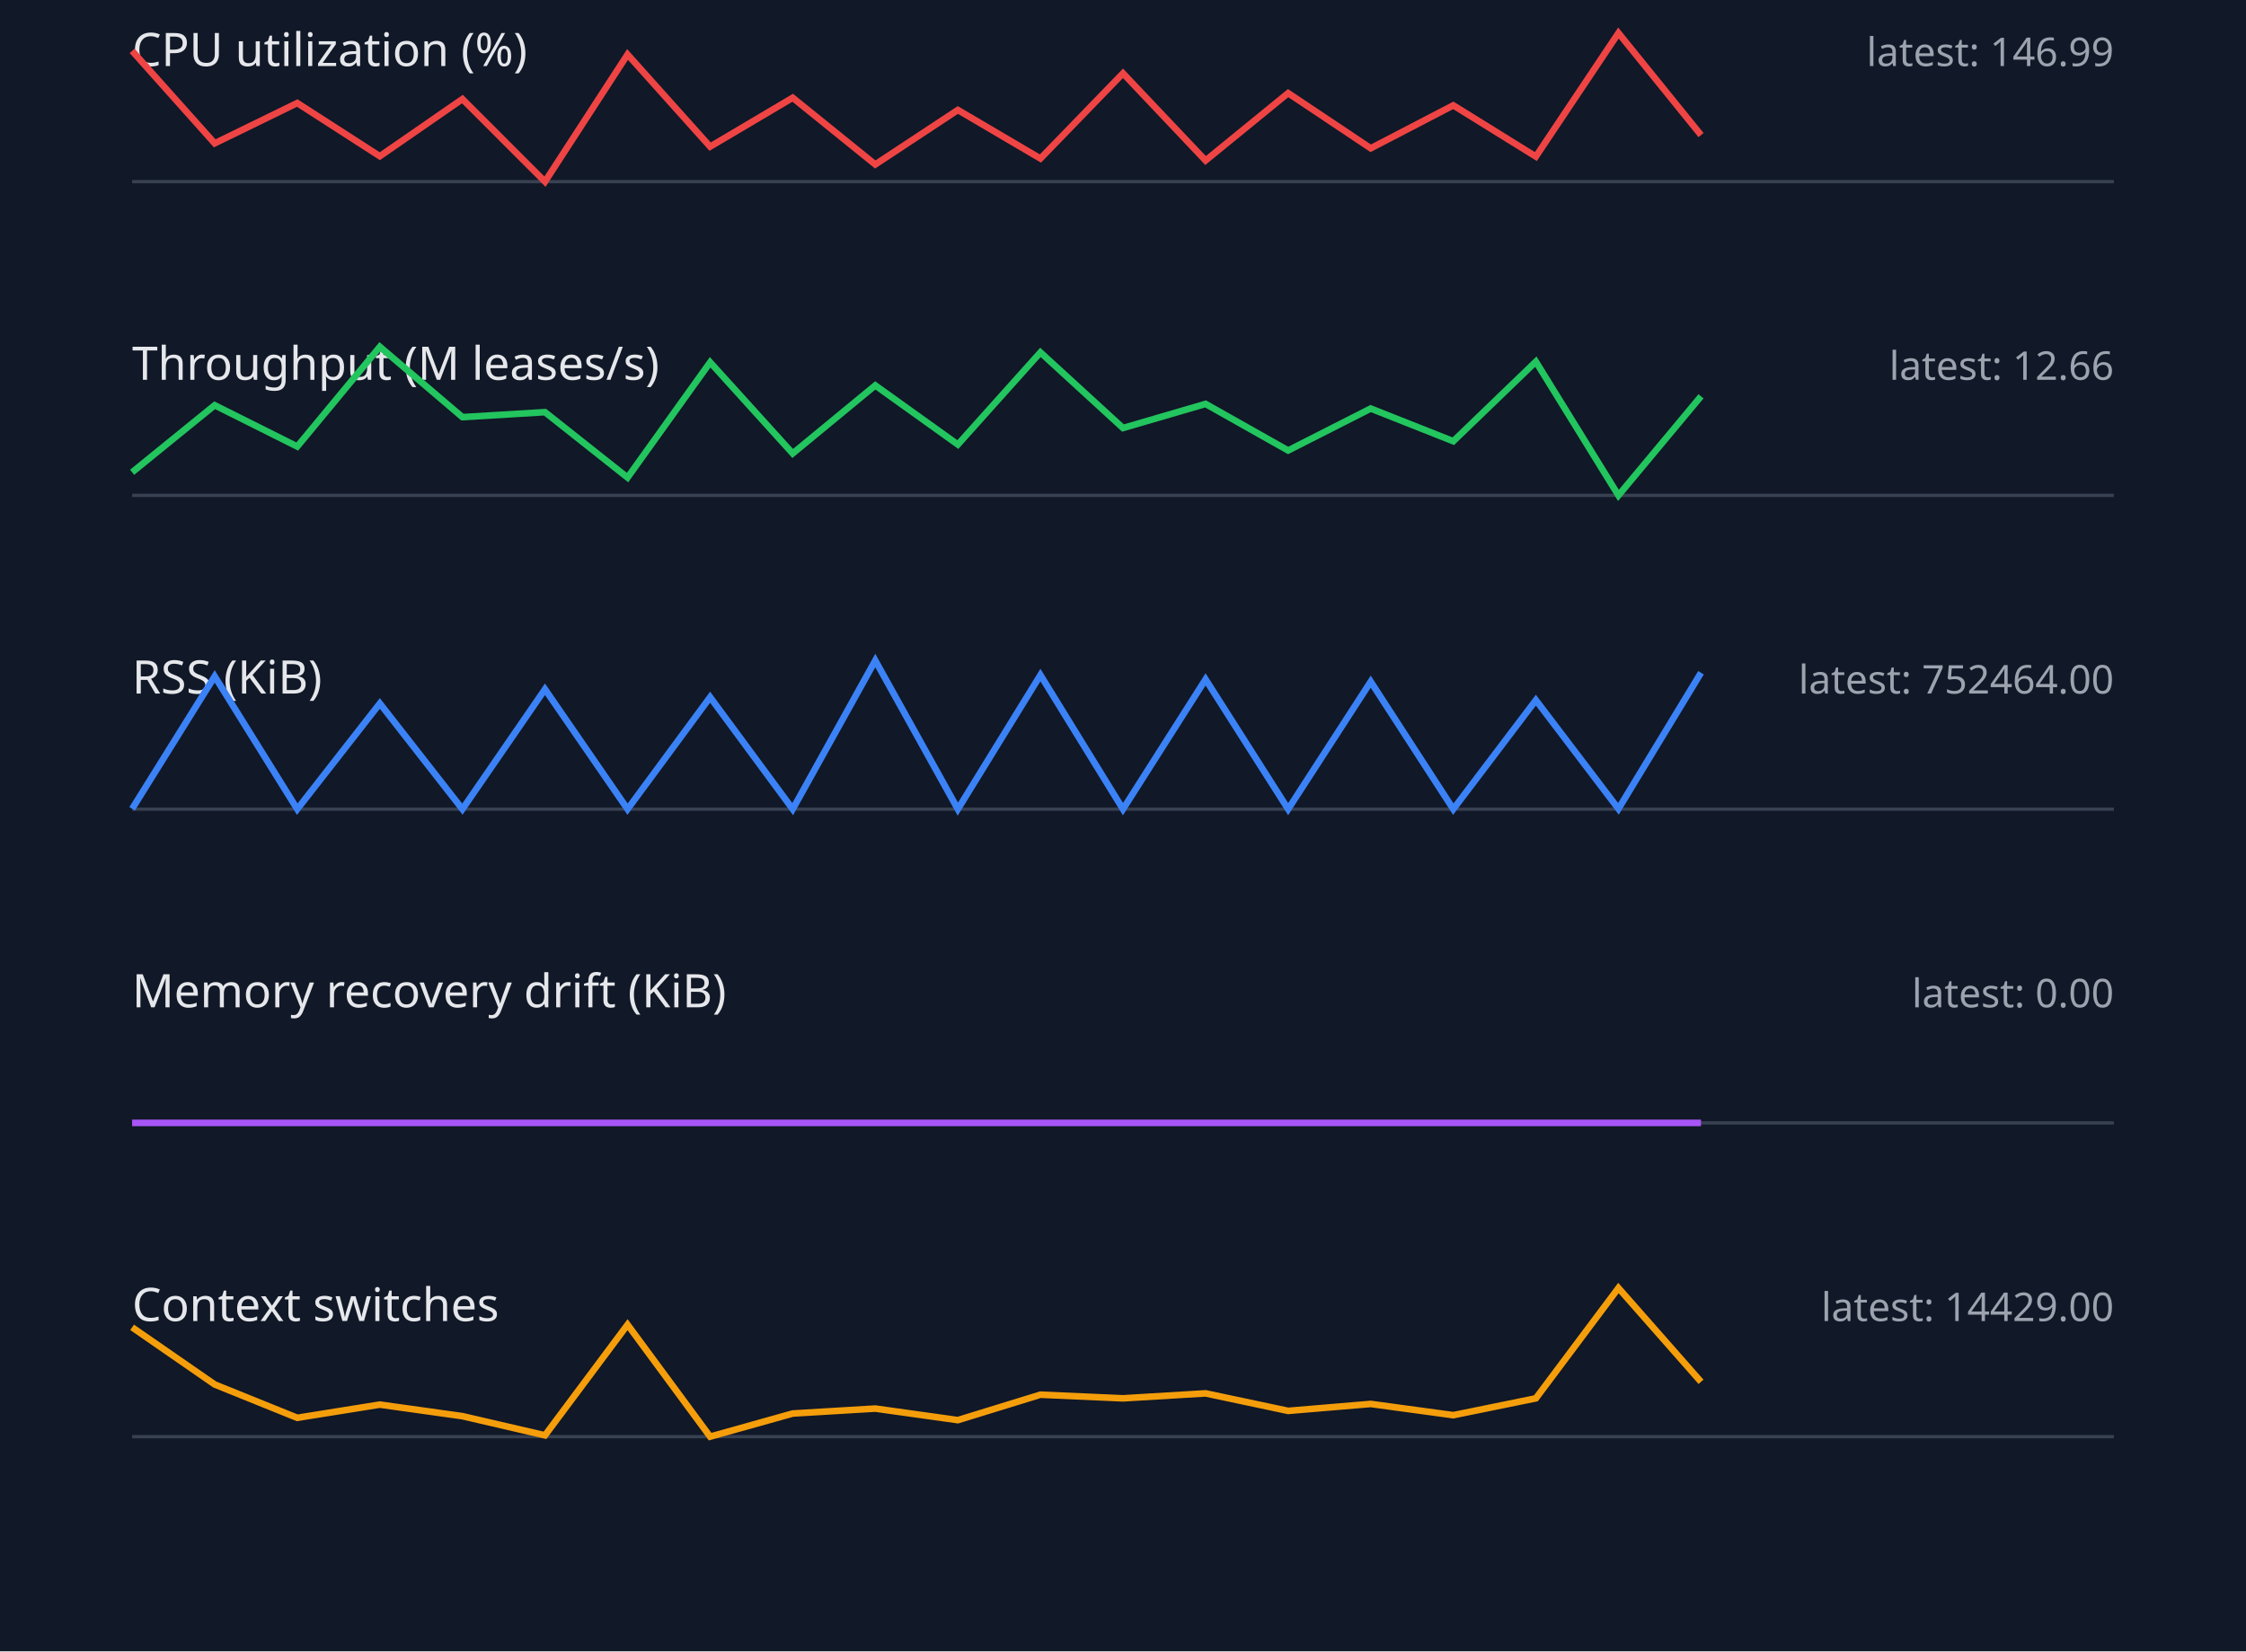
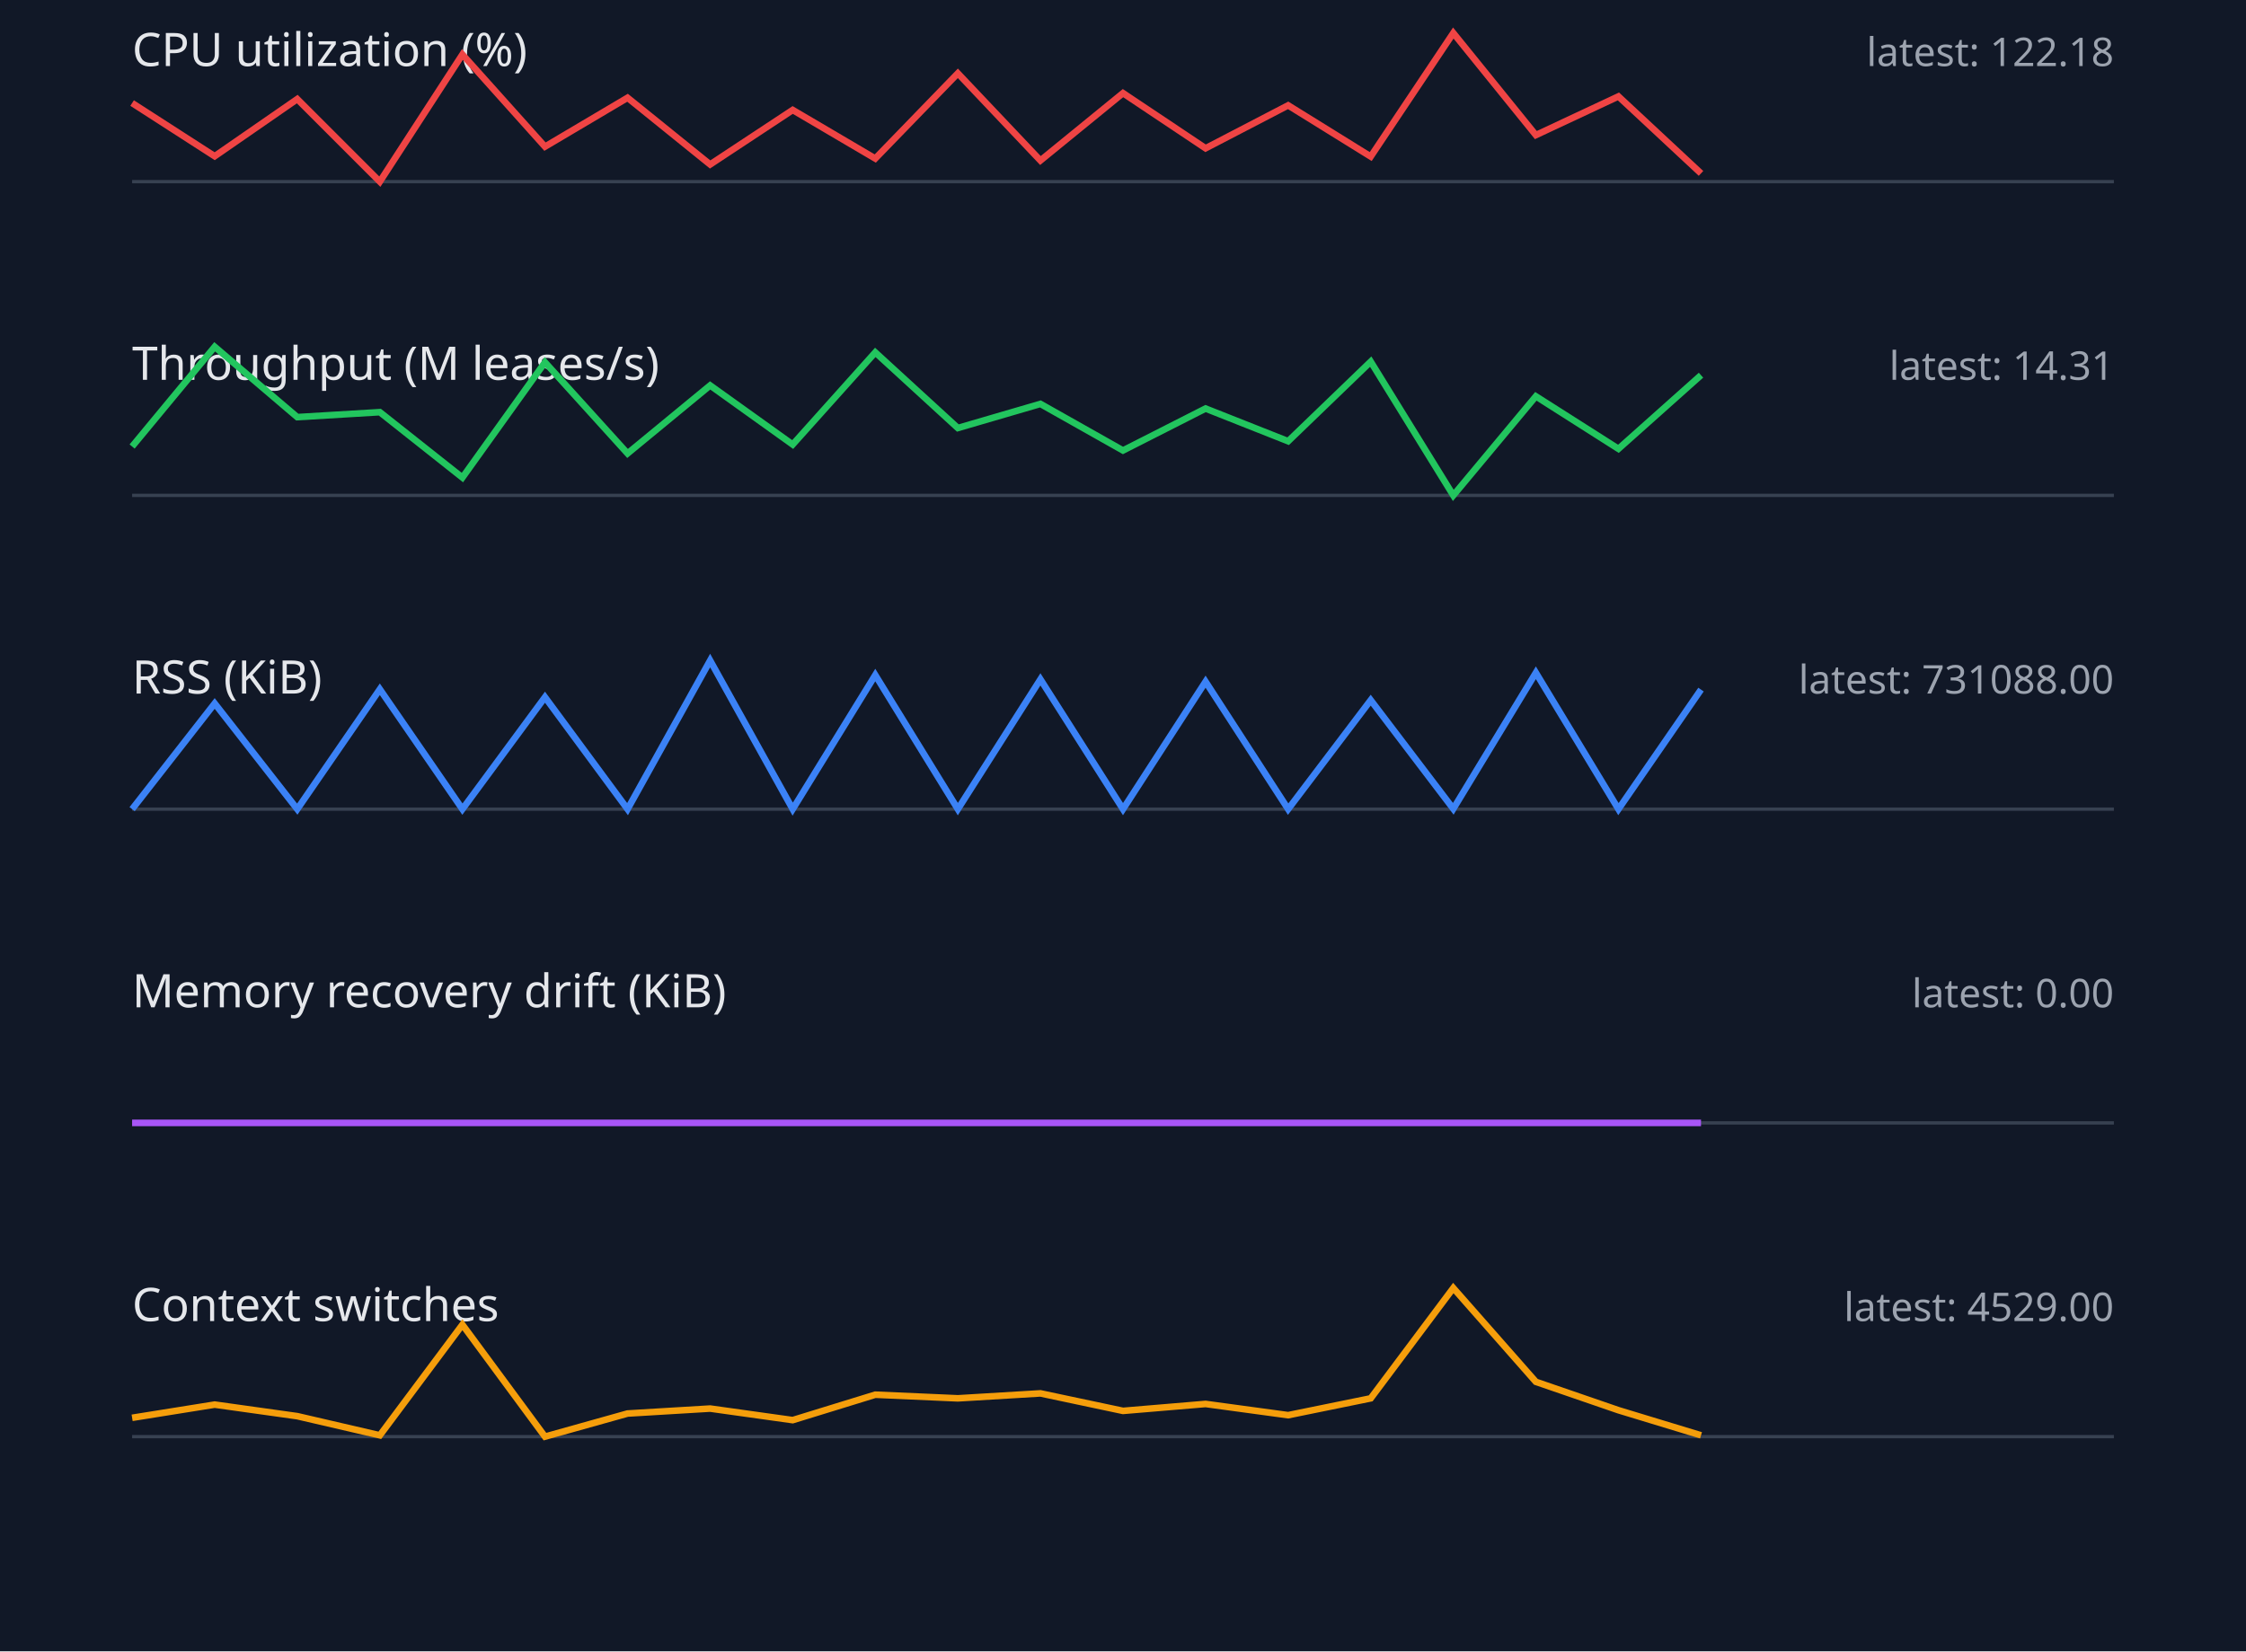
<svg xmlns="http://www.w3.org/2000/svg" width="680" height="500" viewBox="0 0 680 500">
  <style>.label{font:14px sans-serif;fill:#e5e7eb}.value{font:12px sans-serif;fill:#9ca3af}.axis{stroke:#374151}.series{fill:none;stroke-width:2}</style>
  <rect width="100%" height="100%" fill="#111827" />
  <text x="40" y="20" class="label">CPU utilization (%)</text>
-   <text x="640" y="20" text-anchor="end" class="value">latest: 146.99</text>
+   <text x="640" y="20" text-anchor="end" class="value">latest: 122.18</text>
  <line x1="40" y1="55" x2="640" y2="55" class="axis" />
-   <polyline points="40,15.4 65,43.4 90,31.2 115,47.3 140,30.0 165,55.0 190,16.5 215,44.4 240,29.6 265,49.8 290,33.3 315,48.0 340,22.2 365,48.6 390,28.2 415,44.9 440,31.9 465,47.4 490,10.0 515,40.9" stroke="#ef4444" class="series" />
+   <polyline points="40,31.2 65,47.3 90,30.0 115,55.0 140,16.5 165,44.4 190,29.6 215,49.8 240,33.3 265,48.0 290,22.2 315,48.6 340,28.2 365,44.9 390,31.9 415,47.4 440,10.0 465,40.9 490,29.2 515,52.5" stroke="#ef4444" class="series" />
  <text x="40" y="115" class="label">Throughput (M leases/s)</text>
-   <text x="640" y="115" text-anchor="end" class="value">latest: 12.66</text>
+   <text x="640" y="115" text-anchor="end" class="value">latest: 14.31</text>
  <line x1="40" y1="150" x2="640" y2="150" class="axis" />
-   <polyline points="40,143.0 65,122.7 90,135.2 115,105.0 140,126.3 165,124.8 190,144.6 215,109.7 240,137.3 265,116.7 290,134.6 315,106.7 340,129.6 365,122.3 390,136.4 415,123.7 440,133.6 465,109.5 490,150.0 515,120.0" stroke="#22c55e" class="series" />
+   <polyline points="40,135.2 65,105.0 90,126.3 115,124.8 140,144.6 165,109.7 190,137.3 215,116.7 240,134.6 265,106.7 290,129.6 315,122.3 340,136.4 365,123.7 390,133.6 415,109.5 440,150.0 465,120.0 490,135.9 515,113.6" stroke="#22c55e" class="series" />
  <text x="40" y="210" class="label">RSS (KiB)</text>
-   <text x="640" y="210" text-anchor="end" class="value">latest: 752464.00</text>
+   <text x="640" y="210" text-anchor="end" class="value">latest: 731088.00</text>
  <line x1="40" y1="245" x2="640" y2="245" class="axis" />
-   <polyline points="40,244.9 65,204.8 90,245.0 115,213.0 140,245.0 165,208.7 190,245.0 215,211.1 240,245.0 265,200.0 290,245.0 315,204.4 340,245.0 365,205.7 390,245.0 415,206.4 440,245.0 465,212.0 490,244.9 515,203.7" stroke="#3b82f6" class="series" />
+   <polyline points="40,245.0 65,213.0 90,245.0 115,208.7 140,245.0 165,211.1 190,245.0 215,200.0 240,245.0 265,204.4 290,245.0 315,205.7 340,245.0 365,206.4 390,245.0 415,212.0 440,244.9 465,203.7 490,245.0 515,208.8" stroke="#3b82f6" class="series" />
  <text x="40" y="305" class="label">Memory recovery drift (KiB)</text>
  <text x="640" y="305" text-anchor="end" class="value">latest: 0.00</text>
  <line x1="40" y1="340" x2="640" y2="340" class="axis" />
  <polyline points="40,340.0 65,340.0 90,340.0 115,340.0 140,340.0 165,340.0 190,340.0 215,340.0 240,340.0 265,340.0 290,340.0 315,340.0 340,340.0 365,340.0 390,340.0 415,340.0 440,340.0 465,340.0 490,340.0 515,340.0" stroke="#a855f7" class="series" />
  <text x="40" y="400" class="label">Context switches</text>
-   <text x="640" y="400" text-anchor="end" class="value">latest: 14429.00</text>
+   <text x="640" y="400" text-anchor="end" class="value">latest: 4529.00</text>
  <line x1="40" y1="435" x2="640" y2="435" class="axis" />
-   <polyline points="40,401.9 65,419.2 90,429.3 115,425.3 140,428.8 165,434.6 190,401.1 215,435.0 240,428.0 265,426.5 290,430.0 315,422.3 340,423.4 365,421.9 390,427.2 415,425.1 440,428.5 465,423.4 490,390.0 515,418.4" stroke="#f59e0b" class="series" />
+   <polyline points="40,429.3 65,425.3 90,428.8 115,434.6 140,401.1 165,435.0 190,428.0 215,426.5 240,430.0 265,422.3 290,423.4 315,421.9 340,427.2 365,425.1 390,428.5 415,423.4 440,390.0 465,418.4 490,427.0 515,434.6" stroke="#f59e0b" class="series" />
</svg>
